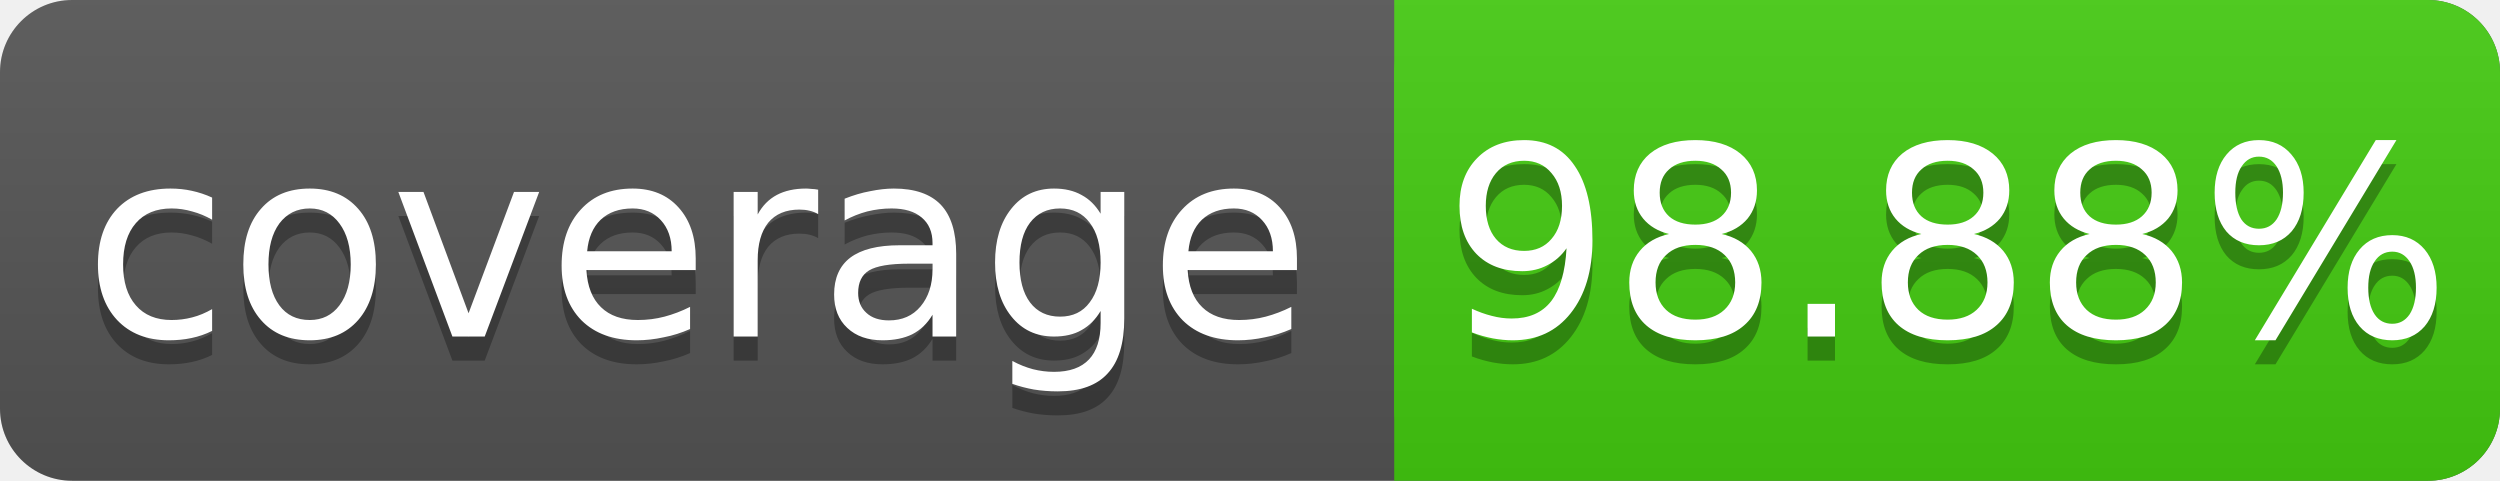
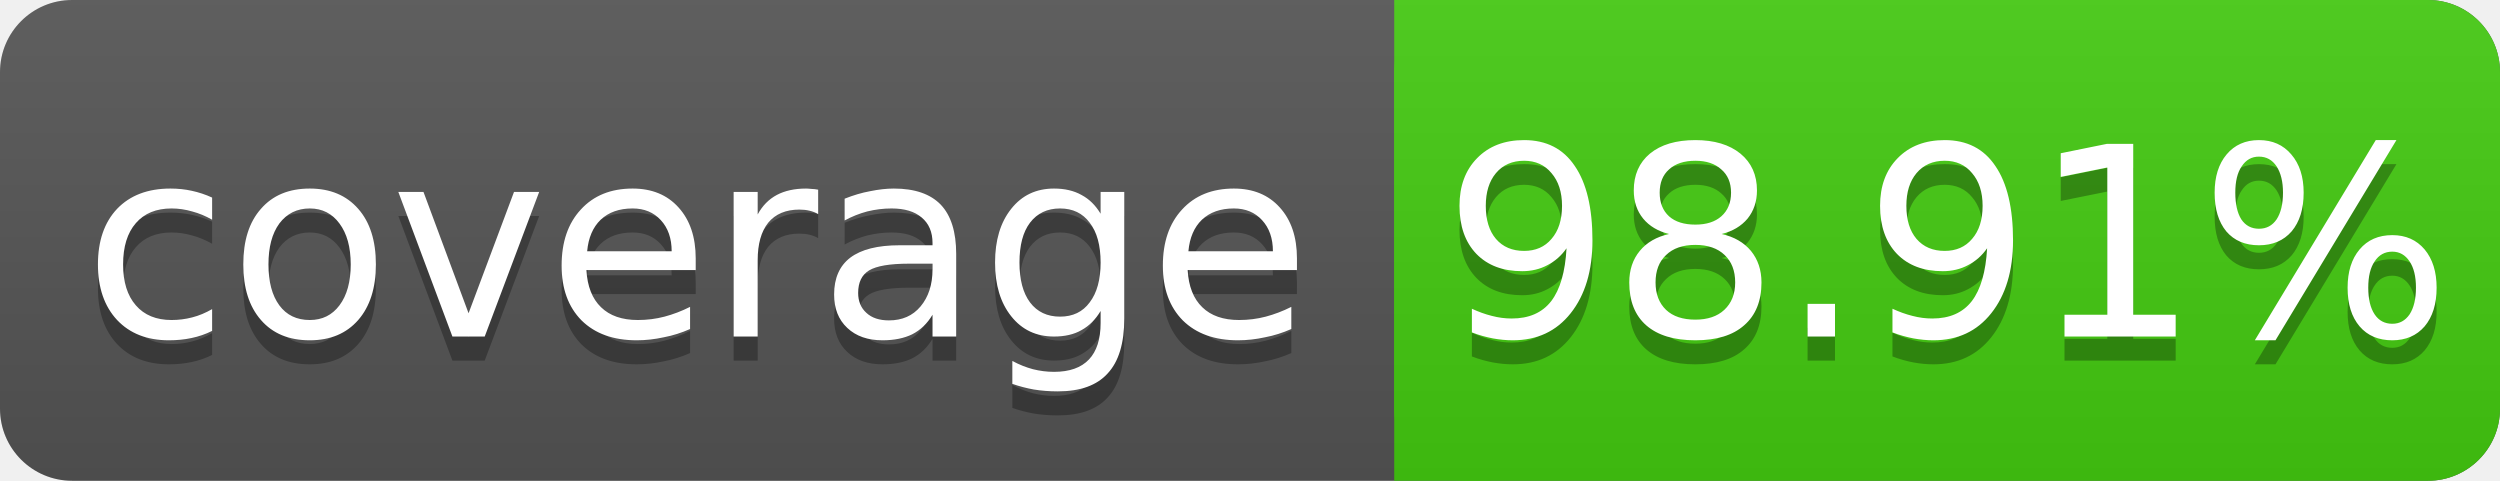
<svg xmlns="http://www.w3.org/2000/svg" width="104" height="20">
  <linearGradient id="s" x2="0" y2="100%">
    <stop offset="0" stop-color="#bbb" stop-opacity=".1" />
    <stop offset="1" stop-opacity=".1" />
  </linearGradient>
  <rect rx="3" width="104" height="20" fill="#555" />
  <rect rx="3" x="58" width="46" height="20" fill="#4c1" />
  <rect x="58" width="4" height="20" fill="#4c1" />
  <rect rx="3" width="104" height="20" fill="url(#s)" />
  <g fill="#fff" text-anchor="middle" font-family="DejaVu Sans,Verdana,Geneva,sans-serif" font-size="11">
    <text x="29" y="15" fill="#010101" fill-opacity=".3">coverage</text>
    <text x="29" y="14">coverage</text>
-     <text x="81" y="15" fill="#010101" fill-opacity=".3">98.88%</text>
-     <text x="81" y="14">98.88%</text>
+     <text x="81" y="15" fill="#010101" fill-opacity=".3">98.91%</text>
+     <text x="81" y="14">98.91%</text>
  </g>
</svg>
